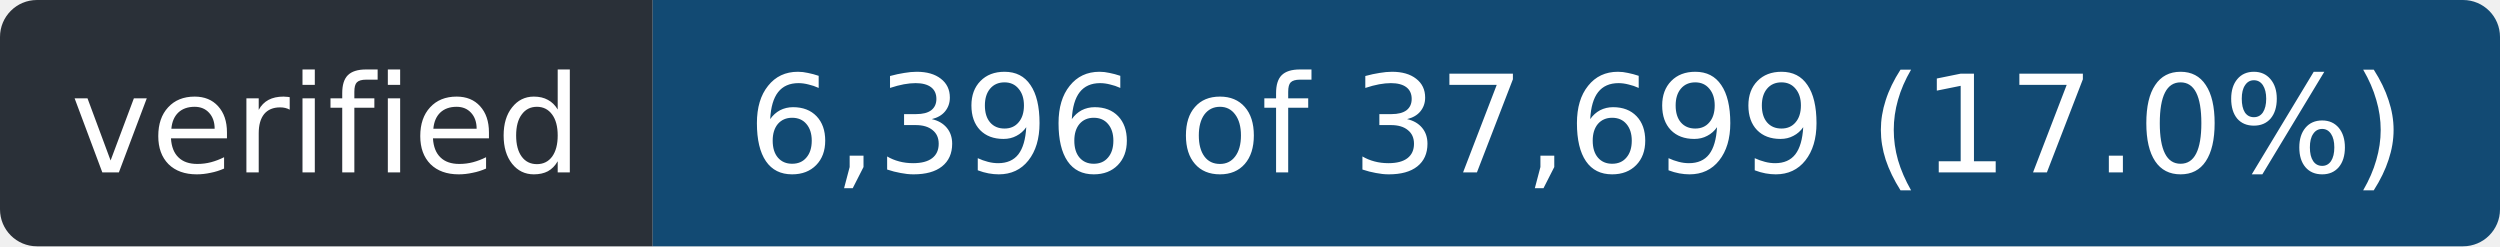
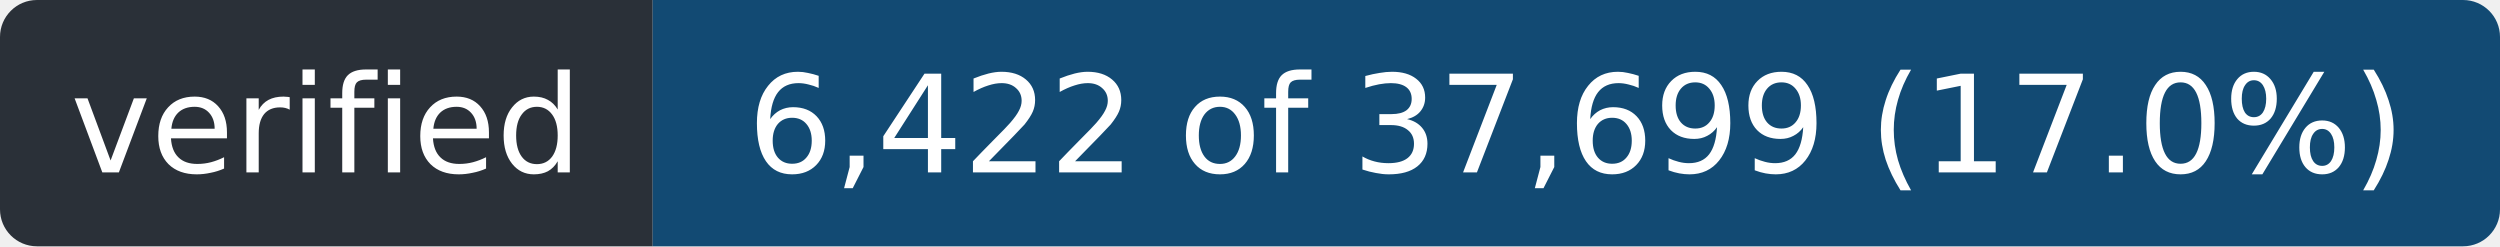
- <svg xmlns="http://www.w3.org/2000/svg" width="203" height="20" role="img" aria-label="verified: 6,396 of 37,699 (17.0%)">
+ <svg xmlns="http://www.w3.org/2000/svg" width="203" height="20" role="img" aria-label="verified: 6,422 of 37,699 (17.0%)">
  <clipPath id="r">
    <rect width="203" height="20" rx="3" />
  </clipPath>
  <g clip-path="url(#r)">
    <rect width="53" height="20" fill="#2a3038" />
    <rect x="53" width="150" height="20" fill="#124a73" />
  </g>
  <g fill="#fff" font-family="Verdana,Geneva,DejaVu Sans,sans-serif" font-size="11" text-anchor="middle">
    <text x="26.5" y="14" textLength="41">verified</text>
-     <text x="128.0" y="14" textLength="138">6,396 of 37,699 (17.0%)</text>
+     <text x="128.0" y="14" textLength="138">6,422 of 37,699 (17.0%)</text>
  </g>
</svg>
